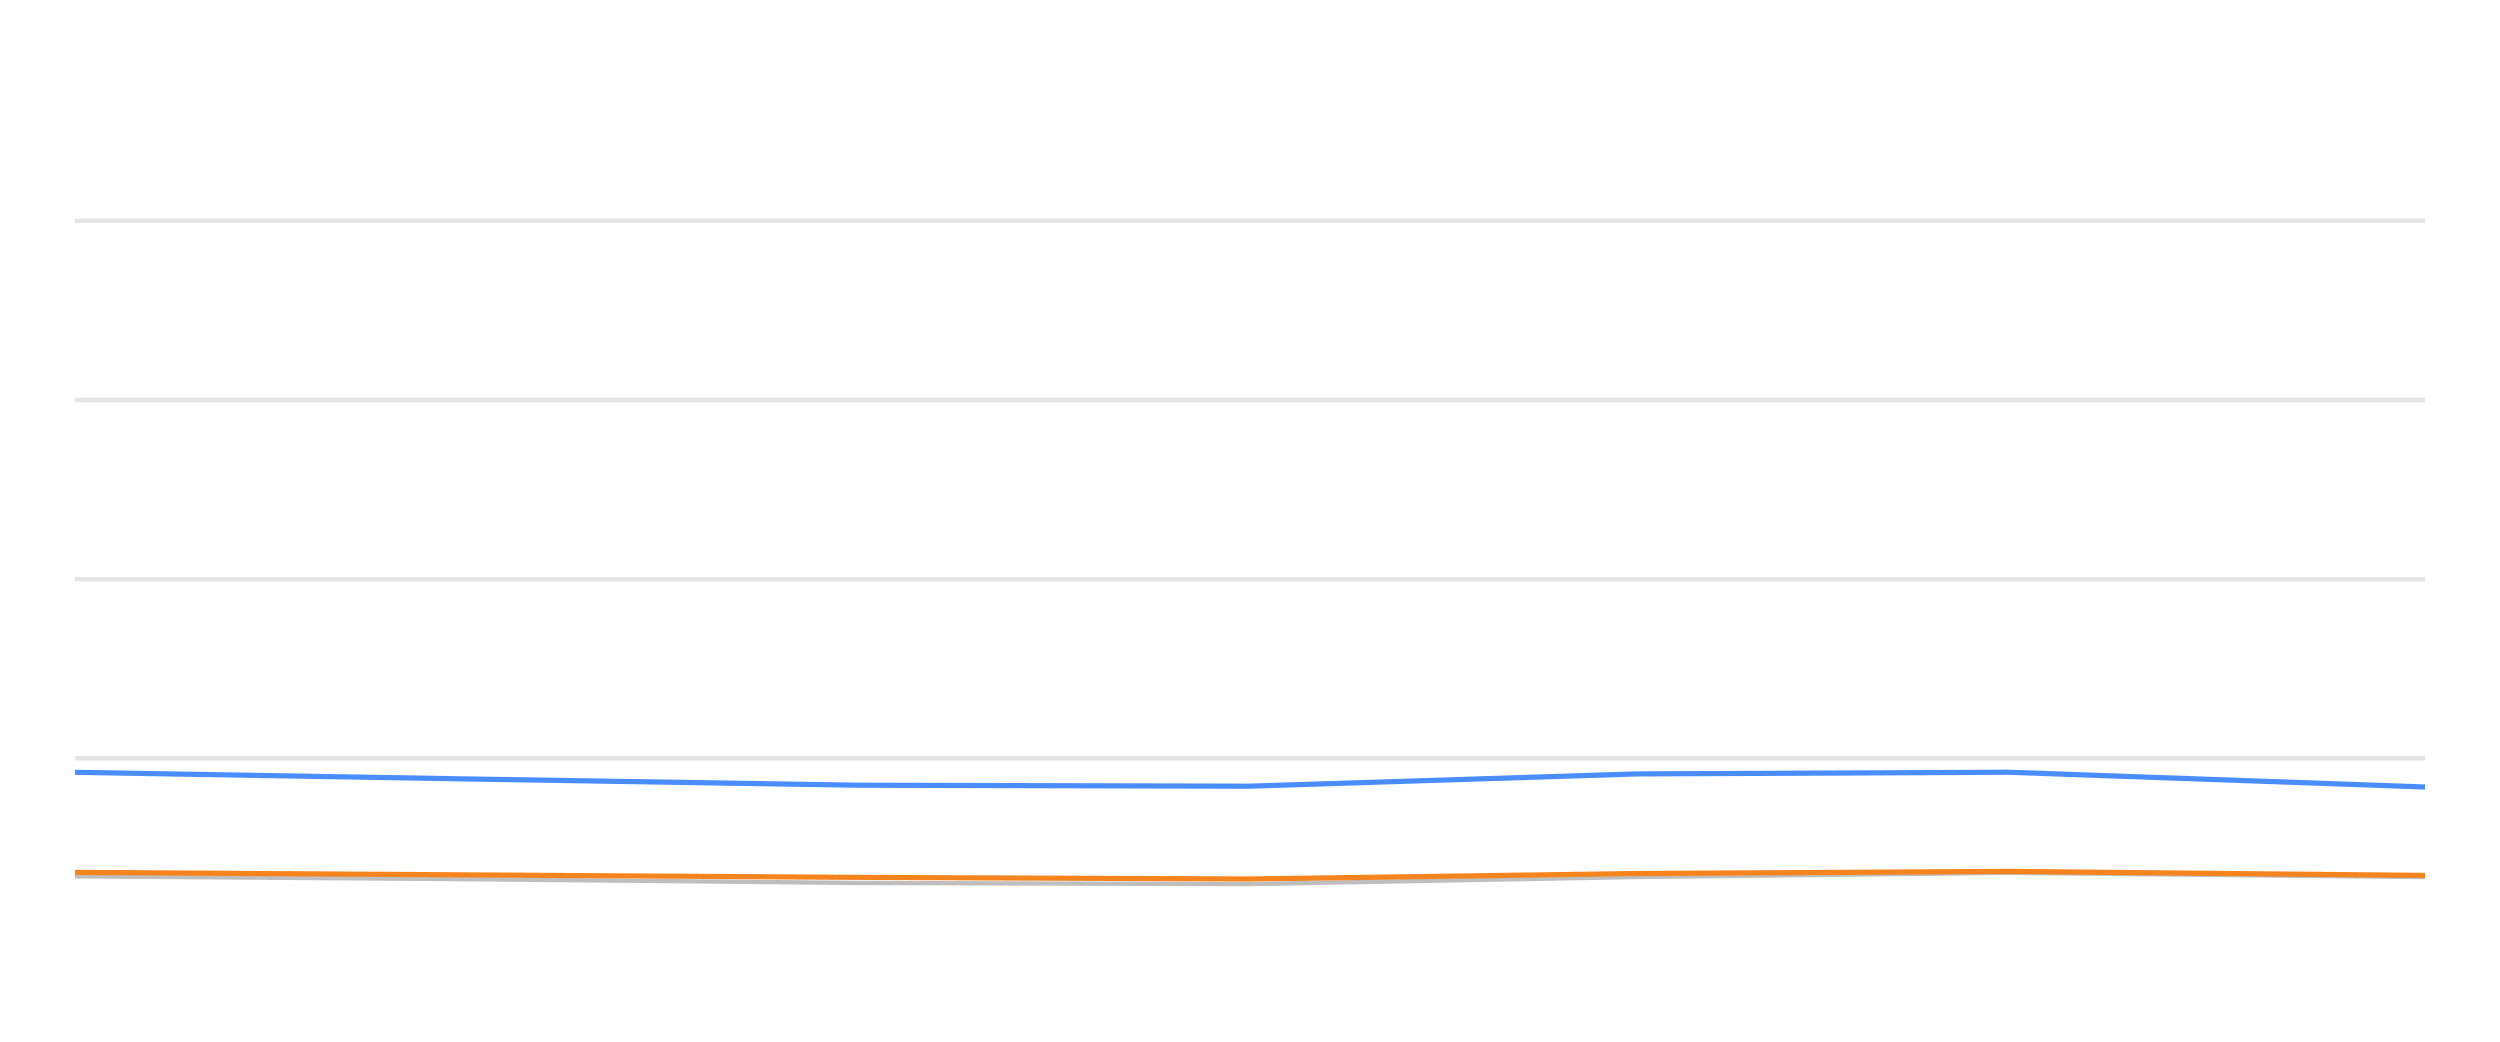
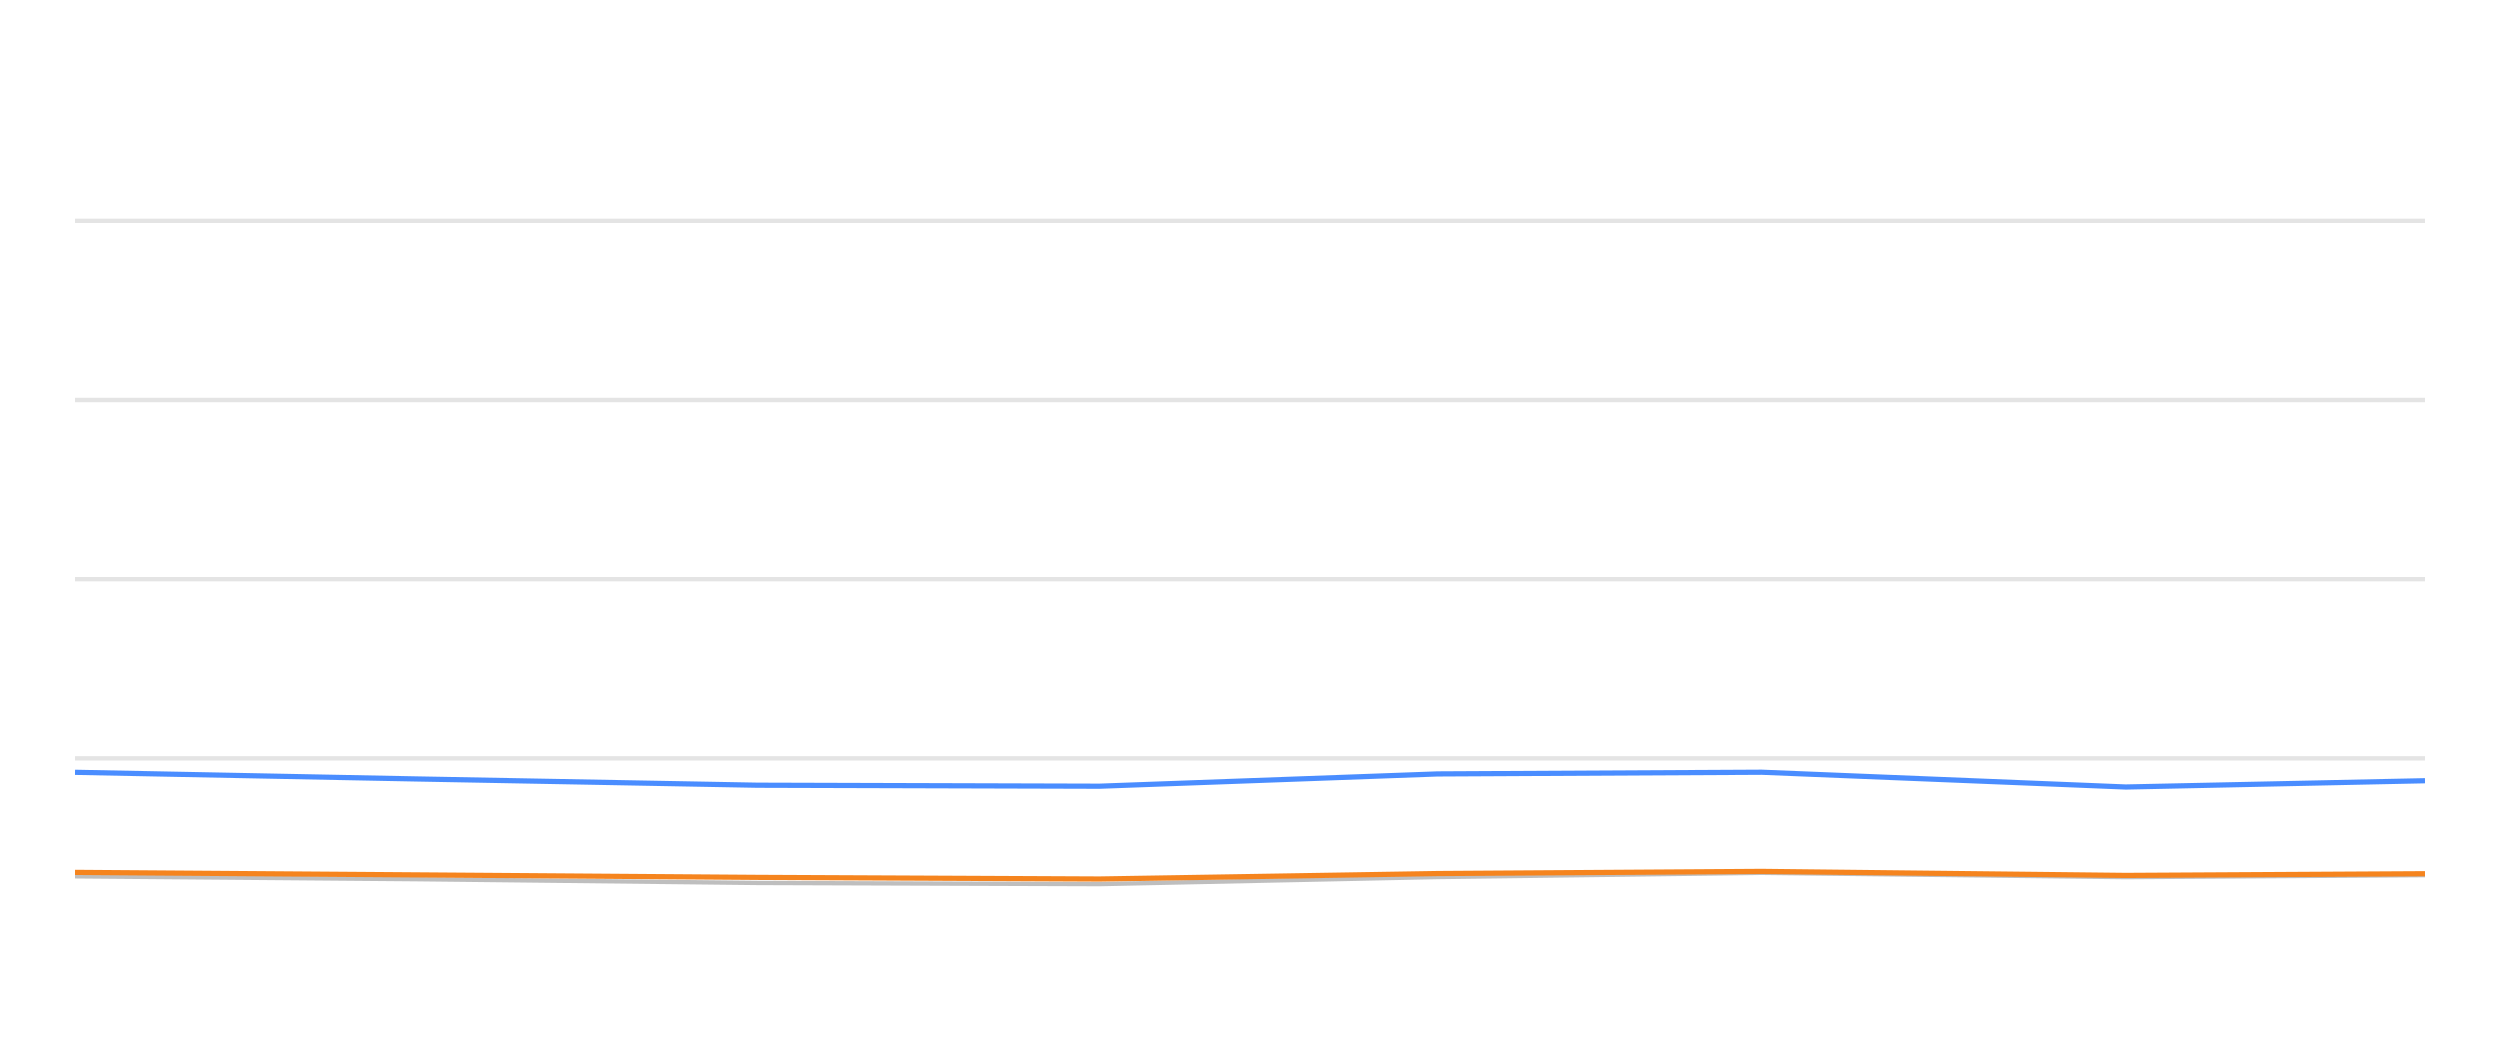
<svg xmlns="http://www.w3.org/2000/svg" width="288pt" height="120pt" viewBox="0 0 288 120" version="1.1">
  <defs>
    <style type="text/css">*{stroke-linejoin: round; stroke-linecap: butt}</style>
  </defs>
  <g id="figure_1">
    <g id="patch_1">
      <path d="M 0 120  L 288 120  L 288 0  L 0 0  L 0 120  z " style="fill: none; opacity: 0" />
    </g>
    <g id="axes_1">
      <g id="patch_2">
        <path d="M 8.64 108  L 279.36 108  L 279.36 4.8  L 8.64 4.8  L 8.64 108  z " style="fill: none" />
      </g>
      <g id="matplotlib.axis_1" />
      <g id="matplotlib.axis_2" />
      <g id="line2d_1">
-         <path d="M 8.64 87.36  L 279.36 87.36  " clip-path="url(#p24d353bd44)" style="fill: none; stroke: #b2b2b2; stroke-opacity: 0.35; stroke-width: 0.5; stroke-linecap: square" />
+         <path d="M 8.64 87.36  L 279.36 87.36  " clip-path="url(#p90fd287e42)" style="fill: none; stroke: #b2b2b2; stroke-opacity: 0.35; stroke-width: 0.5; stroke-linecap: square" />
      </g>
      <g id="line2d_2">
-         <path d="M 8.64 66.72  L 279.36 66.72  " clip-path="url(#p24d353bd44)" style="fill: none; stroke: #b2b2b2; stroke-opacity: 0.35; stroke-width: 0.5; stroke-linecap: square" />
+         <path d="M 8.64 66.72  L 279.36 66.72  " clip-path="url(#p90fd287e42)" style="fill: none; stroke: #b2b2b2; stroke-opacity: 0.35; stroke-width: 0.5; stroke-linecap: square" />
      </g>
      <g id="line2d_3">
-         <path d="M 8.64 46.08  L 279.36 46.08  " clip-path="url(#p24d353bd44)" style="fill: none; stroke: #b2b2b2; stroke-opacity: 0.35; stroke-width: 0.5; stroke-linecap: square" />
+         <path d="M 8.64 46.08  L 279.36 46.08  " clip-path="url(#p90fd287e42)" style="fill: none; stroke: #b2b2b2; stroke-opacity: 0.35; stroke-width: 0.5; stroke-linecap: square" />
      </g>
      <g id="line2d_4">
-         <path d="M 8.64 25.44  L 279.36 25.44  " clip-path="url(#p24d353bd44)" style="fill: none; stroke: #b2b2b2; stroke-opacity: 0.35; stroke-width: 0.5; stroke-linecap: square" />
+         <path d="M 8.64 25.44  L 279.36 25.44  " clip-path="url(#p90fd287e42)" style="fill: none; stroke: #b2b2b2; stroke-opacity: 0.35; stroke-width: 0.5; stroke-linecap: square" />
      </g>
      <g id="line2d_5">
-         <path d="M 8.64 100.951  L 53.716 101.282  L 98.724 101.715  L 143.88 101.849  L 188.506 101.034  L 231.293 100.549  L 279.36 101.044  " clip-path="url(#p24d353bd44)" style="fill: none; stroke: #bebebe; stroke-width: 0.5; stroke-linecap: round" />
+         <path d="M 8.64 100.951  L 47.977 101.282  L 87.254 101.715  L 126.661 101.849  L 165.606 101.034  L 202.945 100.549  L 244.893 101.044  L 279.36 100.817  " clip-path="url(#p90fd287e42)" style="fill: none; stroke: #bebebe; stroke-width: 0.5; stroke-linecap: round" />
      </g>
      <g id="line2d_6">
-         <path d="M 8.64 88.97  L 53.716 89.734  L 98.724 90.456  L 143.88 90.57  L 188.506 89.156  L 231.293 88.96  L 279.36 90.662  " clip-path="url(#p24d353bd44)" style="fill: none; stroke: #4a8dff; stroke-width: 0.6" />
+         <path d="M 8.64 88.97  L 47.977 89.734  L 87.254 90.456  L 126.661 90.57  L 165.606 89.156  L 202.945 88.96  L 244.893 90.662  L 279.36 89.94  " clip-path="url(#p90fd287e42)" style="fill: none; stroke: #4a8dff; stroke-width: 0.6" />
      </g>
      <g id="line2d_7">
-         <path d="M 8.64 100.497  L 53.716 100.786  L 98.724 101.075  L 143.88 101.261  L 188.506 100.632  L 231.293 100.384  L 279.36 100.848  " clip-path="url(#p24d353bd44)" style="fill: none; stroke: #f5841e; stroke-width: 0.6" />
+         <path d="M 8.64 100.497  L 47.977 100.786  L 87.254 101.075  L 126.661 101.261  L 165.606 100.632  L 202.945 100.384  L 244.893 100.848  L 279.36 100.652  " clip-path="url(#p90fd287e42)" style="fill: none; stroke: #f5841e; stroke-width: 0.6" />
      </g>
    </g>
  </g>
  <defs>
-     <clipPath id="p24d353bd44">
+     <clipPath id="p90fd287e42">
      <rect x="8.64" y="4.8" width="270.72" height="103.2" />
    </clipPath>
  </defs>
</svg>
